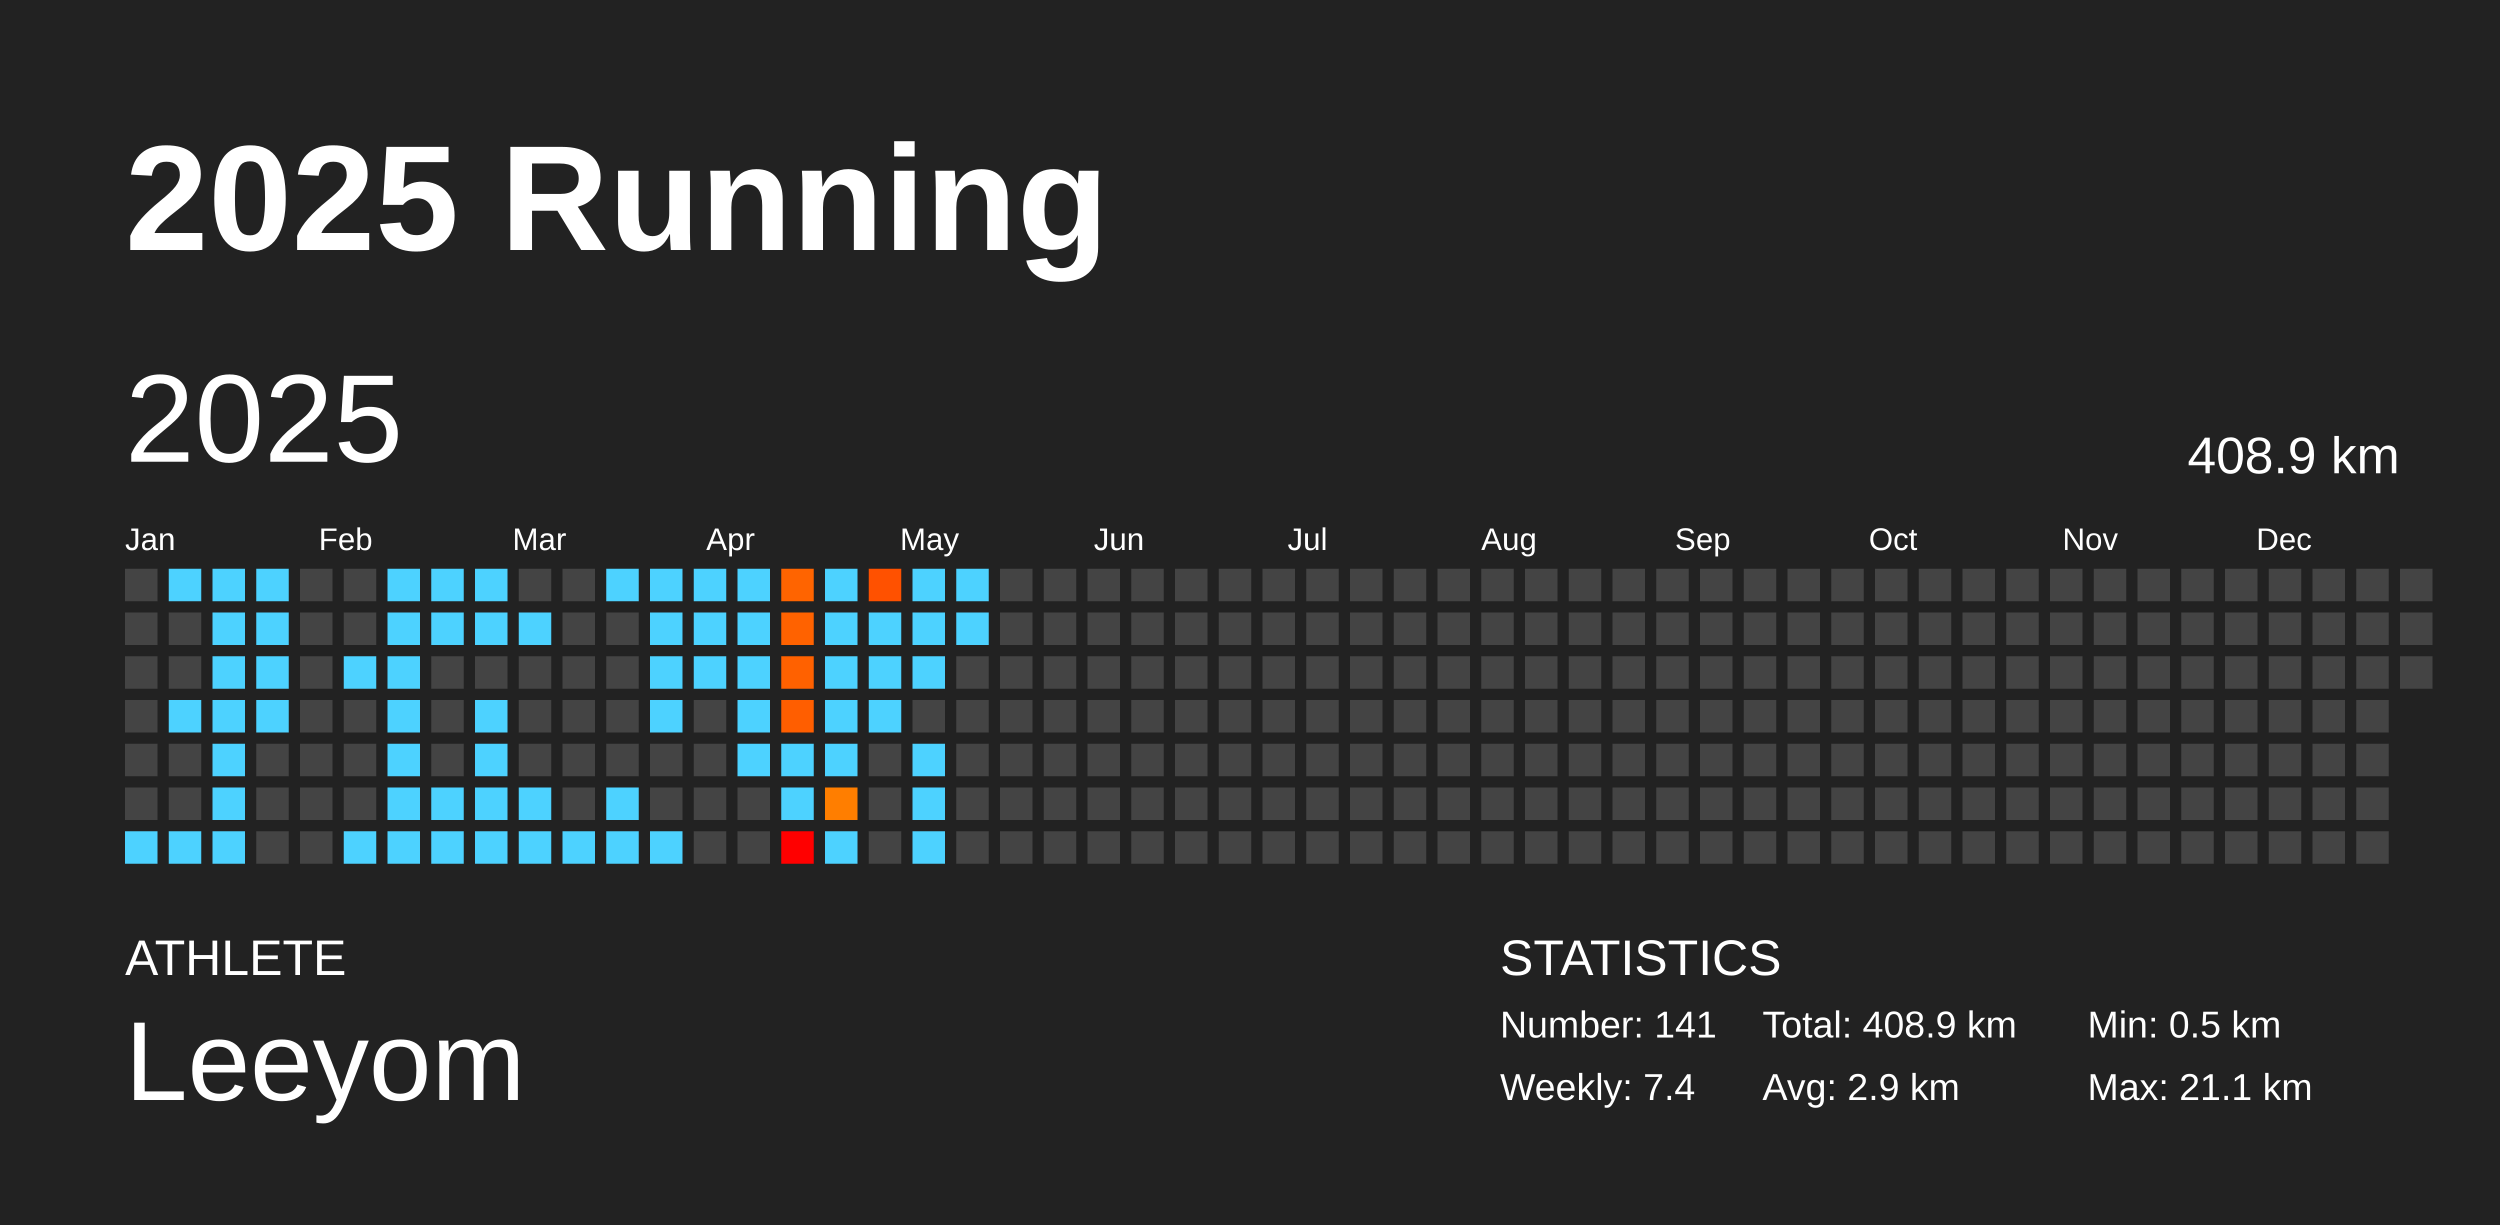
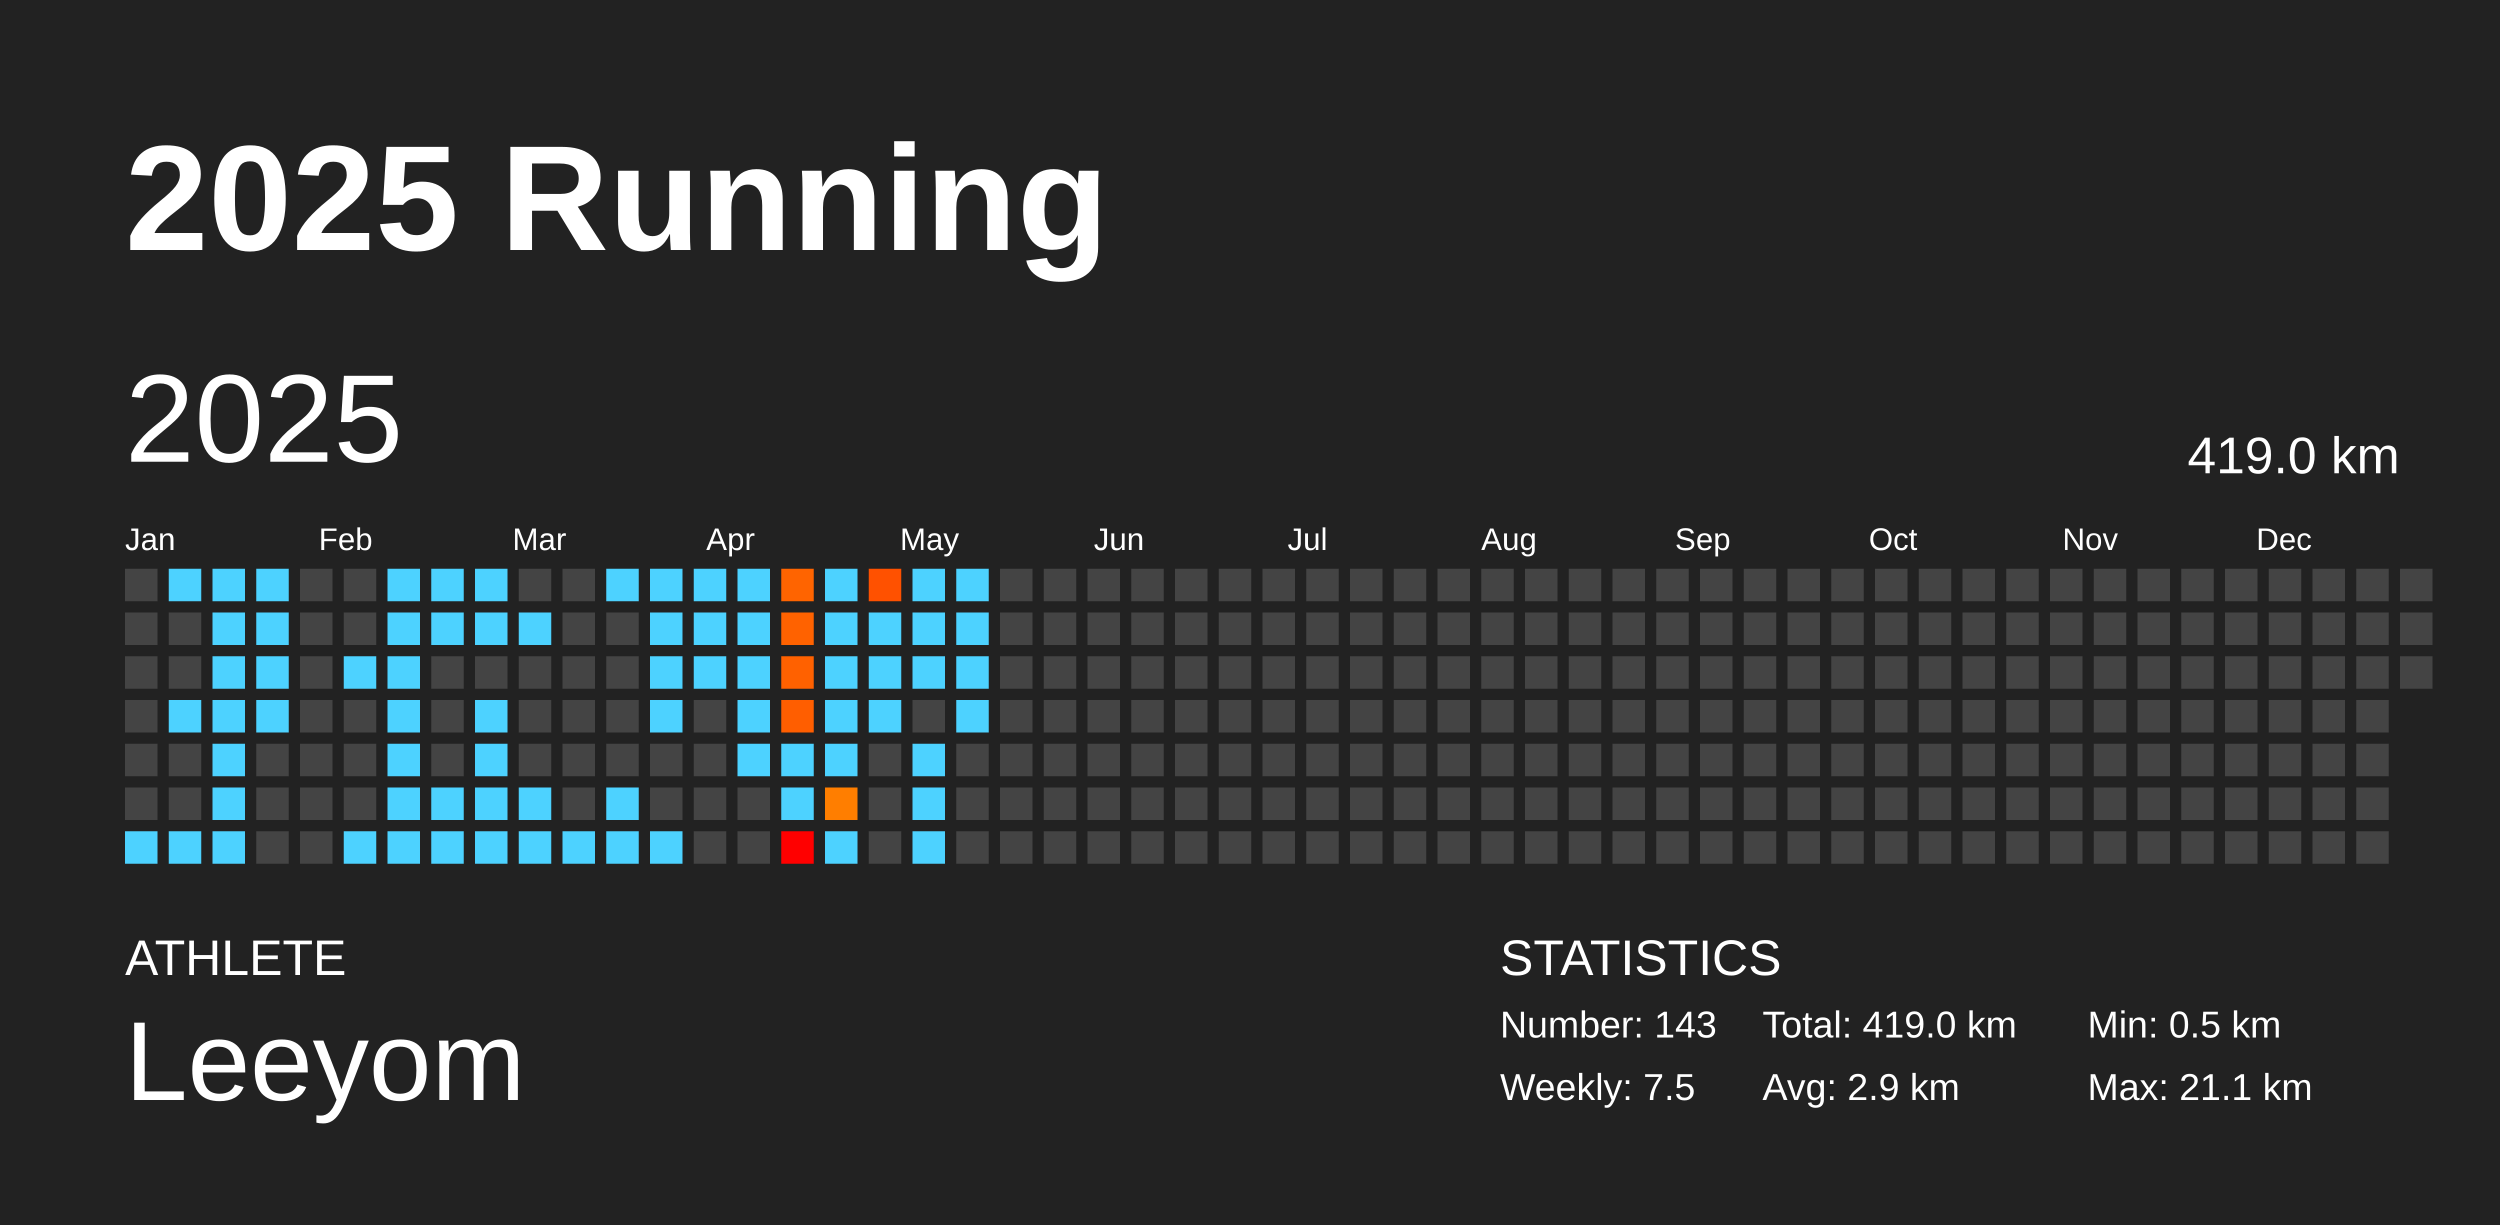
<svg xmlns="http://www.w3.org/2000/svg" baseProfile="full" height="98mm" version="1.1" viewBox="0,0,200,98" width="200mm">
  <defs />
  <rect fill="#222222" height="98" width="200" x="0" y="0" />
  <text fill="#FFFFFF" style="font-size:12px; font-family:Arial; font-weight:bold;" x="10" y="20">2025 Running</text>
  <text fill="#FFFFFF" style="font-size:4px; font-family:Arial" x="10" y="78">ATHLETE</text>
  <text fill="#FFFFFF" style="font-size:9px; font-family:Arial" x="10" y="88">Leeyom</text>
  <text fill="#FFFFFF" style="font-size:4px; font-family:Arial" x="120" y="78">STATISTICS</text>
-   <text fill="#FFFFFF" style="font-size:3px; font-family:Arial" x="120" y="83">Number: 141</text>
-   <text fill="#FFFFFF" style="font-size:3px; font-family:Arial" x="120" y="88">Weekly: 7.4</text>
-   <text fill="#FFFFFF" style="font-size:3px; font-family:Arial" x="141" y="83">Total: 408.9 km</text>
+   <text fill="#FFFFFF" style="font-size:3px; font-family:Arial" x="120" y="83">Number: 143</text>
+   <text fill="#FFFFFF" style="font-size:3px; font-family:Arial" x="120" y="88">Weekly: 7.5</text>
+   <text fill="#FFFFFF" style="font-size:3px; font-family:Arial" x="141" y="83">Total: 419.0 km</text>
  <text fill="#FFFFFF" style="font-size:3px; font-family:Arial" x="141" y="88">Avg: 2.9 km</text>
  <text fill="#FFFFFF" style="font-size:3px; font-family:Arial" x="167" y="83">Min: 0.5 km</text>
  <text fill="#FFFFFF" style="font-size:3px; font-family:Arial" x="167" y="88">Max: 21.1 km</text>
  <text dominant-baseline="hanging" fill="#FFFFFF" style="font-size:10.0px; font-family:Arial;" x="10" y="30">2025</text>
-   <text dominant-baseline="hanging" fill="#FFFFFF" style="font-size:4.125px; font-family:Arial;" x="175" y="35">408.9 km</text>
+   <text dominant-baseline="hanging" fill="#FFFFFF" style="font-size:4.125px; font-family:Arial;" x="175" y="35">419.0 km</text>
  <text fill="#FFFFFF" style="font-size:2.5px; font-family:Arial" x="10.0" y="44">Jan</text>
  <text fill="#FFFFFF" style="font-size:2.5px; font-family:Arial" x="25.5" y="44">Feb</text>
  <text fill="#FFFFFF" style="font-size:2.5px; font-family:Arial" x="41.0" y="44">Mar</text>
  <text fill="#FFFFFF" style="font-size:2.5px; font-family:Arial" x="56.5" y="44">Apr</text>
  <text fill="#FFFFFF" style="font-size:2.5px; font-family:Arial" x="72.0" y="44">May</text>
  <text fill="#FFFFFF" style="font-size:2.5px; font-family:Arial" x="87.5" y="44">Jun</text>
  <text fill="#FFFFFF" style="font-size:2.5px; font-family:Arial" x="103.0" y="44">Jul</text>
  <text fill="#FFFFFF" style="font-size:2.5px; font-family:Arial" x="118.5" y="44">Aug</text>
  <text fill="#FFFFFF" style="font-size:2.5px; font-family:Arial" x="134.0" y="44">Sep</text>
  <text fill="#FFFFFF" style="font-size:2.5px; font-family:Arial" x="149.5" y="44">Oct</text>
  <text fill="#FFFFFF" style="font-size:2.5px; font-family:Arial" x="165.0" y="44">Nov</text>
  <text fill="#FFFFFF" style="font-size:2.5px; font-family:Arial" x="180.5" y="44">Dec</text>
  <rect fill="#444444" height="2.6" width="2.6" x="10.0" y="45.5" />
  <rect fill="#444444" height="2.6" width="2.6" x="10.0" y="49.0" />
  <rect fill="#444444" height="2.6" width="2.6" x="10.0" y="52.5" />
  <rect fill="#444444" height="2.6" width="2.6" x="10.0" y="56.0" />
  <rect fill="#444444" height="2.6" width="2.6" x="10.0" y="59.5" />
  <rect fill="#444444" height="2.6" width="2.6" x="10.0" y="63.0" />
  <rect fill="#4dd2ff" height="2.6" width="2.6" x="10.0" y="66.5" />
  <rect fill="#4dd2ff" height="2.6" width="2.6" x="13.5" y="45.5" />
  <rect fill="#444444" height="2.6" width="2.6" x="13.5" y="49.0" />
  <rect fill="#444444" height="2.6" width="2.6" x="13.5" y="52.5" />
  <rect fill="#4dd2ff" height="2.6" width="2.6" x="13.5" y="56.0" />
  <rect fill="#444444" height="2.6" width="2.6" x="13.5" y="59.5" />
  <rect fill="#444444" height="2.6" width="2.6" x="13.5" y="63.0" />
  <rect fill="#4dd2ff" height="2.6" width="2.6" x="13.5" y="66.5" />
  <rect fill="#4dd2ff" height="2.6" width="2.6" x="17.0" y="45.5" />
  <rect fill="#4dd2ff" height="2.6" width="2.6" x="17.0" y="49.0" />
  <rect fill="#4dd2ff" height="2.6" width="2.6" x="17.0" y="52.5" />
  <rect fill="#4dd2ff" height="2.6" width="2.6" x="17.0" y="56.0" />
  <rect fill="#4dd2ff" height="2.6" width="2.6" x="17.0" y="59.5" />
  <rect fill="#4dd2ff" height="2.6" width="2.6" x="17.0" y="63.0" />
  <rect fill="#4dd2ff" height="2.6" width="2.6" x="17.0" y="66.5" />
  <rect fill="#4dd2ff" height="2.6" width="2.6" x="20.5" y="45.5" />
  <rect fill="#4dd2ff" height="2.6" width="2.6" x="20.5" y="49.0" />
  <rect fill="#4dd2ff" height="2.6" width="2.6" x="20.5" y="52.5" />
  <rect fill="#4dd2ff" height="2.6" width="2.6" x="20.5" y="56.0" />
  <rect fill="#444444" height="2.6" width="2.6" x="20.5" y="59.5" />
  <rect fill="#444444" height="2.6" width="2.6" x="20.5" y="63.0" />
  <rect fill="#444444" height="2.6" width="2.6" x="20.5" y="66.5" />
  <rect fill="#444444" height="2.6" width="2.6" x="24.0" y="45.5" />
  <rect fill="#444444" height="2.6" width="2.6" x="24.0" y="49.0" />
  <rect fill="#444444" height="2.6" width="2.6" x="24.0" y="52.5" />
  <rect fill="#444444" height="2.6" width="2.6" x="24.0" y="56.0" />
  <rect fill="#444444" height="2.6" width="2.6" x="24.0" y="59.5" />
  <rect fill="#444444" height="2.6" width="2.6" x="24.0" y="63.0" />
  <rect fill="#444444" height="2.6" width="2.6" x="24.0" y="66.5" />
  <rect fill="#444444" height="2.6" width="2.6" x="27.5" y="45.5" />
  <rect fill="#444444" height="2.6" width="2.6" x="27.5" y="49.0" />
  <rect fill="#4dd2ff" height="2.6" width="2.6" x="27.5" y="52.5" />
  <rect fill="#444444" height="2.6" width="2.6" x="27.5" y="56.0" />
  <rect fill="#444444" height="2.6" width="2.6" x="27.5" y="59.5" />
  <rect fill="#444444" height="2.6" width="2.6" x="27.5" y="63.0" />
  <rect fill="#4dd2ff" height="2.6" width="2.6" x="27.5" y="66.5" />
  <rect fill="#4dd2ff" height="2.6" width="2.6" x="31.0" y="45.5" />
  <rect fill="#4dd2ff" height="2.6" width="2.6" x="31.0" y="49.0" />
  <rect fill="#4dd2ff" height="2.6" width="2.6" x="31.0" y="52.5" />
  <rect fill="#4dd2ff" height="2.6" width="2.6" x="31.0" y="56.0" />
  <rect fill="#4dd2ff" height="2.6" width="2.6" x="31.0" y="59.5" />
  <rect fill="#4dd2ff" height="2.6" width="2.6" x="31.0" y="63.0" />
  <rect fill="#4dd2ff" height="2.6" width="2.6" x="31.0" y="66.5" />
  <rect fill="#4dd2ff" height="2.6" width="2.6" x="34.5" y="45.5" />
  <rect fill="#4dd2ff" height="2.6" width="2.6" x="34.5" y="49.0" />
  <rect fill="#444444" height="2.6" width="2.6" x="34.5" y="52.5" />
  <rect fill="#444444" height="2.6" width="2.6" x="34.5" y="56.0" />
  <rect fill="#444444" height="2.6" width="2.6" x="34.5" y="59.5" />
  <rect fill="#4dd2ff" height="2.6" width="2.6" x="34.5" y="63.0" />
  <rect fill="#4dd2ff" height="2.6" width="2.6" x="34.5" y="66.5" />
  <rect fill="#4dd2ff" height="2.6" width="2.6" x="38.0" y="45.5" />
  <rect fill="#4dd2ff" height="2.6" width="2.6" x="38.0" y="49.0" />
  <rect fill="#444444" height="2.6" width="2.6" x="38.0" y="52.5" />
  <rect fill="#4dd2ff" height="2.6" width="2.6" x="38.0" y="56.0" />
  <rect fill="#4dd2ff" height="2.6" width="2.6" x="38.0" y="59.5" />
  <rect fill="#4dd2ff" height="2.6" width="2.6" x="38.0" y="63.0" />
  <rect fill="#4dd2ff" height="2.6" width="2.6" x="38.0" y="66.5" />
  <rect fill="#444444" height="2.6" width="2.6" x="41.5" y="45.5" />
  <rect fill="#4dd2ff" height="2.6" width="2.6" x="41.5" y="49.0" />
  <rect fill="#444444" height="2.6" width="2.6" x="41.5" y="52.5" />
  <rect fill="#444444" height="2.6" width="2.6" x="41.5" y="56.0" />
  <rect fill="#444444" height="2.6" width="2.6" x="41.5" y="59.5" />
  <rect fill="#4dd2ff" height="2.6" width="2.6" x="41.5" y="63.0" />
  <rect fill="#4dd2ff" height="2.6" width="2.6" x="41.5" y="66.5" />
  <rect fill="#444444" height="2.6" width="2.6" x="45.0" y="45.5" />
  <rect fill="#444444" height="2.6" width="2.6" x="45.0" y="49.0" />
  <rect fill="#444444" height="2.6" width="2.6" x="45.0" y="52.5" />
  <rect fill="#444444" height="2.6" width="2.6" x="45.0" y="56.0" />
  <rect fill="#444444" height="2.6" width="2.6" x="45.0" y="59.5" />
  <rect fill="#444444" height="2.6" width="2.6" x="45.0" y="63.0" />
  <rect fill="#4dd2ff" height="2.6" width="2.6" x="45.0" y="66.5" />
  <rect fill="#4dd2ff" height="2.6" width="2.6" x="48.5" y="45.5" />
  <rect fill="#444444" height="2.6" width="2.6" x="48.5" y="49.0" />
  <rect fill="#444444" height="2.6" width="2.6" x="48.5" y="52.5" />
  <rect fill="#444444" height="2.6" width="2.6" x="48.5" y="56.0" />
  <rect fill="#444444" height="2.6" width="2.6" x="48.5" y="59.5" />
  <rect fill="#4dd2ff" height="2.6" width="2.6" x="48.5" y="63.0" />
  <rect fill="#4dd2ff" height="2.6" width="2.6" x="48.5" y="66.5" />
  <rect fill="#4dd2ff" height="2.6" width="2.6" x="52.0" y="45.5" />
  <rect fill="#4dd2ff" height="2.6" width="2.6" x="52.0" y="49.0" />
  <rect fill="#4dd2ff" height="2.6" width="2.6" x="52.0" y="52.5" />
  <rect fill="#4dd2ff" height="2.6" width="2.6" x="52.0" y="56.0" />
  <rect fill="#444444" height="2.6" width="2.6" x="52.0" y="59.5" />
  <rect fill="#444444" height="2.6" width="2.6" x="52.0" y="63.0" />
  <rect fill="#4dd2ff" height="2.6" width="2.6" x="52.0" y="66.5" />
  <rect fill="#4dd2ff" height="2.6" width="2.6" x="55.5" y="45.5" />
  <rect fill="#4dd2ff" height="2.6" width="2.6" x="55.5" y="49.0" />
  <rect fill="#4dd2ff" height="2.6" width="2.6" x="55.5" y="52.5" />
  <rect fill="#444444" height="2.6" width="2.6" x="55.5" y="56.0" />
  <rect fill="#444444" height="2.6" width="2.6" x="55.5" y="59.5" />
  <rect fill="#444444" height="2.6" width="2.6" x="55.5" y="63.0" />
  <rect fill="#444444" height="2.6" width="2.6" x="55.5" y="66.5" />
  <rect fill="#4dd2ff" height="2.6" width="2.6" x="59.0" y="45.5" />
  <rect fill="#4dd2ff" height="2.6" width="2.6" x="59.0" y="49.0" />
  <rect fill="#4dd2ff" height="2.6" width="2.6" x="59.0" y="52.5" />
  <rect fill="#4dd2ff" height="2.6" width="2.6" x="59.0" y="56.0" />
  <rect fill="#4dd2ff" height="2.6" width="2.6" x="59.0" y="59.5" />
  <rect fill="#444444" height="2.6" width="2.6" x="59.0" y="63.0" />
  <rect fill="#444444" height="2.6" width="2.6" x="59.0" y="66.5" />
  <rect fill="#ff6400" height="2.6" width="2.6" x="62.5" y="45.5" />
  <rect fill="#ff6200" height="2.6" width="2.6" x="62.5" y="49.0" />
  <rect fill="#ff6100" height="2.6" width="2.6" x="62.5" y="52.5" />
  <rect fill="#ff5e00" height="2.6" width="2.6" x="62.5" y="56.0" />
  <rect fill="#4dd2ff" height="2.6" width="2.6" x="62.5" y="59.5" />
  <rect fill="#4dd2ff" height="2.6" width="2.6" x="62.5" y="63.0" />
  <rect fill="red" height="2.6" width="2.6" x="62.5" y="66.5" />
  <rect fill="#4dd2ff" height="2.6" width="2.6" x="66.0" y="45.5" />
  <rect fill="#4dd2ff" height="2.6" width="2.6" x="66.0" y="49.0" />
  <rect fill="#4dd2ff" height="2.6" width="2.6" x="66.0" y="52.5" />
  <rect fill="#4dd2ff" height="2.6" width="2.6" x="66.0" y="56.0" />
  <rect fill="#4dd2ff" height="2.6" width="2.6" x="66.0" y="59.5" />
  <rect fill="#ff7e00" height="2.6" width="2.6" x="66.0" y="63.0" />
  <rect fill="#4dd2ff" height="2.6" width="2.6" x="66.0" y="66.5" />
  <rect fill="#ff5100" height="2.6" width="2.6" x="69.5" y="45.5" />
  <rect fill="#4dd2ff" height="2.6" width="2.6" x="69.5" y="49.0" />
  <rect fill="#4dd2ff" height="2.6" width="2.6" x="69.5" y="52.5" />
  <rect fill="#4dd2ff" height="2.6" width="2.6" x="69.5" y="56.0" />
  <rect fill="#444444" height="2.6" width="2.6" x="69.5" y="59.5" />
  <rect fill="#444444" height="2.6" width="2.6" x="69.5" y="63.0" />
  <rect fill="#444444" height="2.6" width="2.6" x="69.5" y="66.5" />
  <rect fill="#4dd2ff" height="2.6" width="2.6" x="73.0" y="45.5" />
  <rect fill="#4dd2ff" height="2.6" width="2.6" x="73.0" y="49.0" />
  <rect fill="#4dd2ff" height="2.6" width="2.6" x="73.0" y="52.5" />
  <rect fill="#444444" height="2.6" width="2.6" x="73.0" y="56.0" />
  <rect fill="#4dd2ff" height="2.6" width="2.6" x="73.0" y="59.5" />
  <rect fill="#4dd2ff" height="2.6" width="2.6" x="73.0" y="63.0" />
  <rect fill="#4dd2ff" height="2.6" width="2.6" x="73.0" y="66.5" />
  <rect fill="#4dd2ff" height="2.6" width="2.6" x="76.5" y="45.5" />
  <rect fill="#4dd2ff" height="2.6" width="2.6" x="76.5" y="49.0" />
-   <rect fill="#444444" height="2.6" width="2.6" x="76.5" y="52.5" />
-   <rect fill="#444444" height="2.6" width="2.6" x="76.5" y="56.0" />
+   <rect fill="#4dd2ff" height="2.6" width="2.6" x="76.5" y="52.5" />
+   <rect fill="#4dd2ff" height="2.6" width="2.6" x="76.5" y="56.0" />
  <rect fill="#444444" height="2.6" width="2.6" x="76.5" y="59.5" />
  <rect fill="#444444" height="2.6" width="2.6" x="76.5" y="63.0" />
  <rect fill="#444444" height="2.6" width="2.6" x="76.5" y="66.5" />
  <rect fill="#444444" height="2.6" width="2.6" x="80.0" y="45.5" />
  <rect fill="#444444" height="2.6" width="2.6" x="80.0" y="49.0" />
  <rect fill="#444444" height="2.6" width="2.6" x="80.0" y="52.5" />
  <rect fill="#444444" height="2.6" width="2.6" x="80.0" y="56.0" />
  <rect fill="#444444" height="2.6" width="2.6" x="80.0" y="59.5" />
  <rect fill="#444444" height="2.6" width="2.6" x="80.0" y="63.0" />
  <rect fill="#444444" height="2.6" width="2.6" x="80.0" y="66.5" />
  <rect fill="#444444" height="2.6" width="2.6" x="83.5" y="45.5" />
  <rect fill="#444444" height="2.6" width="2.6" x="83.5" y="49.0" />
  <rect fill="#444444" height="2.6" width="2.6" x="83.5" y="52.5" />
  <rect fill="#444444" height="2.6" width="2.6" x="83.5" y="56.0" />
  <rect fill="#444444" height="2.6" width="2.6" x="83.5" y="59.5" />
  <rect fill="#444444" height="2.6" width="2.6" x="83.5" y="63.0" />
  <rect fill="#444444" height="2.6" width="2.6" x="83.5" y="66.5" />
  <rect fill="#444444" height="2.6" width="2.6" x="87.0" y="45.5" />
  <rect fill="#444444" height="2.6" width="2.6" x="87.0" y="49.0" />
  <rect fill="#444444" height="2.6" width="2.6" x="87.0" y="52.5" />
  <rect fill="#444444" height="2.6" width="2.6" x="87.0" y="56.0" />
  <rect fill="#444444" height="2.6" width="2.6" x="87.0" y="59.5" />
  <rect fill="#444444" height="2.6" width="2.6" x="87.0" y="63.0" />
  <rect fill="#444444" height="2.6" width="2.6" x="87.0" y="66.5" />
  <rect fill="#444444" height="2.6" width="2.6" x="90.5" y="45.5" />
  <rect fill="#444444" height="2.6" width="2.6" x="90.5" y="49.0" />
  <rect fill="#444444" height="2.6" width="2.6" x="90.5" y="52.5" />
  <rect fill="#444444" height="2.6" width="2.6" x="90.5" y="56.0" />
  <rect fill="#444444" height="2.6" width="2.6" x="90.5" y="59.5" />
  <rect fill="#444444" height="2.6" width="2.6" x="90.5" y="63.0" />
  <rect fill="#444444" height="2.6" width="2.6" x="90.5" y="66.5" />
  <rect fill="#444444" height="2.6" width="2.6" x="94.0" y="45.5" />
  <rect fill="#444444" height="2.6" width="2.6" x="94.0" y="49.0" />
  <rect fill="#444444" height="2.6" width="2.6" x="94.0" y="52.5" />
  <rect fill="#444444" height="2.6" width="2.6" x="94.0" y="56.0" />
  <rect fill="#444444" height="2.6" width="2.6" x="94.0" y="59.5" />
  <rect fill="#444444" height="2.6" width="2.6" x="94.0" y="63.0" />
  <rect fill="#444444" height="2.6" width="2.6" x="94.0" y="66.5" />
  <rect fill="#444444" height="2.6" width="2.6" x="97.5" y="45.5" />
  <rect fill="#444444" height="2.6" width="2.6" x="97.5" y="49.0" />
  <rect fill="#444444" height="2.6" width="2.6" x="97.5" y="52.5" />
  <rect fill="#444444" height="2.6" width="2.6" x="97.5" y="56.0" />
  <rect fill="#444444" height="2.6" width="2.6" x="97.5" y="59.5" />
  <rect fill="#444444" height="2.6" width="2.6" x="97.5" y="63.0" />
  <rect fill="#444444" height="2.6" width="2.6" x="97.5" y="66.5" />
  <rect fill="#444444" height="2.6" width="2.6" x="101.0" y="45.5" />
  <rect fill="#444444" height="2.6" width="2.6" x="101.0" y="49.0" />
  <rect fill="#444444" height="2.6" width="2.6" x="101.0" y="52.5" />
  <rect fill="#444444" height="2.6" width="2.6" x="101.0" y="56.0" />
  <rect fill="#444444" height="2.6" width="2.6" x="101.0" y="59.5" />
  <rect fill="#444444" height="2.6" width="2.6" x="101.0" y="63.0" />
  <rect fill="#444444" height="2.6" width="2.6" x="101.0" y="66.5" />
  <rect fill="#444444" height="2.6" width="2.6" x="104.5" y="45.5" />
  <rect fill="#444444" height="2.6" width="2.6" x="104.5" y="49.0" />
  <rect fill="#444444" height="2.6" width="2.6" x="104.5" y="52.5" />
  <rect fill="#444444" height="2.6" width="2.6" x="104.5" y="56.0" />
  <rect fill="#444444" height="2.6" width="2.6" x="104.5" y="59.5" />
  <rect fill="#444444" height="2.6" width="2.6" x="104.5" y="63.0" />
  <rect fill="#444444" height="2.6" width="2.6" x="104.5" y="66.5" />
  <rect fill="#444444" height="2.6" width="2.6" x="108.0" y="45.5" />
  <rect fill="#444444" height="2.6" width="2.6" x="108.0" y="49.0" />
  <rect fill="#444444" height="2.6" width="2.6" x="108.0" y="52.5" />
  <rect fill="#444444" height="2.6" width="2.6" x="108.0" y="56.0" />
  <rect fill="#444444" height="2.6" width="2.6" x="108.0" y="59.5" />
  <rect fill="#444444" height="2.6" width="2.6" x="108.0" y="63.0" />
  <rect fill="#444444" height="2.6" width="2.6" x="108.0" y="66.5" />
  <rect fill="#444444" height="2.6" width="2.6" x="111.5" y="45.5" />
  <rect fill="#444444" height="2.6" width="2.6" x="111.5" y="49.0" />
  <rect fill="#444444" height="2.6" width="2.6" x="111.5" y="52.5" />
  <rect fill="#444444" height="2.6" width="2.6" x="111.5" y="56.0" />
  <rect fill="#444444" height="2.6" width="2.6" x="111.5" y="59.5" />
  <rect fill="#444444" height="2.6" width="2.6" x="111.5" y="63.0" />
  <rect fill="#444444" height="2.6" width="2.6" x="111.5" y="66.5" />
  <rect fill="#444444" height="2.6" width="2.6" x="115.0" y="45.5" />
  <rect fill="#444444" height="2.6" width="2.6" x="115.0" y="49.0" />
  <rect fill="#444444" height="2.6" width="2.6" x="115.0" y="52.5" />
  <rect fill="#444444" height="2.6" width="2.6" x="115.0" y="56.0" />
  <rect fill="#444444" height="2.6" width="2.6" x="115.0" y="59.5" />
  <rect fill="#444444" height="2.6" width="2.6" x="115.0" y="63.0" />
  <rect fill="#444444" height="2.6" width="2.6" x="115.0" y="66.5" />
  <rect fill="#444444" height="2.6" width="2.6" x="118.5" y="45.5" />
  <rect fill="#444444" height="2.6" width="2.6" x="118.5" y="49.0" />
  <rect fill="#444444" height="2.6" width="2.6" x="118.5" y="52.5" />
  <rect fill="#444444" height="2.6" width="2.6" x="118.5" y="56.0" />
  <rect fill="#444444" height="2.6" width="2.6" x="118.5" y="59.5" />
  <rect fill="#444444" height="2.6" width="2.6" x="118.5" y="63.0" />
  <rect fill="#444444" height="2.6" width="2.6" x="118.5" y="66.5" />
  <rect fill="#444444" height="2.6" width="2.6" x="122.0" y="45.5" />
  <rect fill="#444444" height="2.6" width="2.6" x="122.0" y="49.0" />
  <rect fill="#444444" height="2.6" width="2.6" x="122.0" y="52.5" />
  <rect fill="#444444" height="2.6" width="2.6" x="122.0" y="56.0" />
  <rect fill="#444444" height="2.6" width="2.6" x="122.0" y="59.5" />
  <rect fill="#444444" height="2.6" width="2.6" x="122.0" y="63.0" />
  <rect fill="#444444" height="2.6" width="2.6" x="122.0" y="66.5" />
  <rect fill="#444444" height="2.6" width="2.6" x="125.5" y="45.5" />
  <rect fill="#444444" height="2.6" width="2.6" x="125.5" y="49.0" />
  <rect fill="#444444" height="2.6" width="2.6" x="125.5" y="52.5" />
  <rect fill="#444444" height="2.6" width="2.6" x="125.5" y="56.0" />
  <rect fill="#444444" height="2.6" width="2.6" x="125.5" y="59.5" />
  <rect fill="#444444" height="2.6" width="2.6" x="125.5" y="63.0" />
  <rect fill="#444444" height="2.6" width="2.6" x="125.5" y="66.5" />
  <rect fill="#444444" height="2.6" width="2.6" x="129.0" y="45.5" />
  <rect fill="#444444" height="2.6" width="2.6" x="129.0" y="49.0" />
  <rect fill="#444444" height="2.6" width="2.6" x="129.0" y="52.5" />
  <rect fill="#444444" height="2.6" width="2.6" x="129.0" y="56.0" />
  <rect fill="#444444" height="2.6" width="2.6" x="129.0" y="59.5" />
  <rect fill="#444444" height="2.6" width="2.6" x="129.0" y="63.0" />
  <rect fill="#444444" height="2.6" width="2.6" x="129.0" y="66.5" />
  <rect fill="#444444" height="2.6" width="2.6" x="132.5" y="45.5" />
  <rect fill="#444444" height="2.6" width="2.6" x="132.5" y="49.0" />
  <rect fill="#444444" height="2.6" width="2.6" x="132.5" y="52.5" />
  <rect fill="#444444" height="2.6" width="2.6" x="132.5" y="56.0" />
  <rect fill="#444444" height="2.6" width="2.6" x="132.5" y="59.5" />
  <rect fill="#444444" height="2.6" width="2.6" x="132.5" y="63.0" />
  <rect fill="#444444" height="2.6" width="2.6" x="132.5" y="66.5" />
  <rect fill="#444444" height="2.6" width="2.6" x="136.0" y="45.5" />
  <rect fill="#444444" height="2.6" width="2.6" x="136.0" y="49.0" />
  <rect fill="#444444" height="2.6" width="2.6" x="136.0" y="52.5" />
  <rect fill="#444444" height="2.6" width="2.6" x="136.0" y="56.0" />
  <rect fill="#444444" height="2.6" width="2.6" x="136.0" y="59.5" />
  <rect fill="#444444" height="2.6" width="2.6" x="136.0" y="63.0" />
  <rect fill="#444444" height="2.6" width="2.6" x="136.0" y="66.5" />
  <rect fill="#444444" height="2.6" width="2.6" x="139.5" y="45.5" />
  <rect fill="#444444" height="2.6" width="2.6" x="139.5" y="49.0" />
  <rect fill="#444444" height="2.6" width="2.6" x="139.5" y="52.5" />
  <rect fill="#444444" height="2.6" width="2.6" x="139.5" y="56.0" />
  <rect fill="#444444" height="2.6" width="2.6" x="139.5" y="59.5" />
  <rect fill="#444444" height="2.6" width="2.6" x="139.5" y="63.0" />
  <rect fill="#444444" height="2.6" width="2.6" x="139.5" y="66.5" />
  <rect fill="#444444" height="2.6" width="2.6" x="143.0" y="45.5" />
  <rect fill="#444444" height="2.6" width="2.6" x="143.0" y="49.0" />
  <rect fill="#444444" height="2.6" width="2.6" x="143.0" y="52.5" />
  <rect fill="#444444" height="2.6" width="2.6" x="143.0" y="56.0" />
  <rect fill="#444444" height="2.6" width="2.6" x="143.0" y="59.5" />
  <rect fill="#444444" height="2.6" width="2.6" x="143.0" y="63.0" />
  <rect fill="#444444" height="2.6" width="2.6" x="143.0" y="66.5" />
  <rect fill="#444444" height="2.6" width="2.6" x="146.5" y="45.5" />
  <rect fill="#444444" height="2.6" width="2.6" x="146.5" y="49.0" />
  <rect fill="#444444" height="2.6" width="2.6" x="146.5" y="52.5" />
  <rect fill="#444444" height="2.6" width="2.6" x="146.5" y="56.0" />
  <rect fill="#444444" height="2.6" width="2.6" x="146.5" y="59.5" />
  <rect fill="#444444" height="2.6" width="2.6" x="146.5" y="63.0" />
  <rect fill="#444444" height="2.6" width="2.6" x="146.5" y="66.5" />
  <rect fill="#444444" height="2.6" width="2.6" x="150.0" y="45.5" />
  <rect fill="#444444" height="2.6" width="2.6" x="150.0" y="49.0" />
  <rect fill="#444444" height="2.6" width="2.6" x="150.0" y="52.5" />
  <rect fill="#444444" height="2.6" width="2.6" x="150.0" y="56.0" />
  <rect fill="#444444" height="2.6" width="2.6" x="150.0" y="59.5" />
  <rect fill="#444444" height="2.6" width="2.6" x="150.0" y="63.0" />
  <rect fill="#444444" height="2.6" width="2.6" x="150.0" y="66.5" />
  <rect fill="#444444" height="2.6" width="2.6" x="153.5" y="45.5" />
  <rect fill="#444444" height="2.6" width="2.6" x="153.5" y="49.0" />
  <rect fill="#444444" height="2.6" width="2.6" x="153.5" y="52.5" />
  <rect fill="#444444" height="2.6" width="2.6" x="153.5" y="56.0" />
  <rect fill="#444444" height="2.6" width="2.6" x="153.5" y="59.5" />
  <rect fill="#444444" height="2.6" width="2.6" x="153.5" y="63.0" />
  <rect fill="#444444" height="2.6" width="2.6" x="153.5" y="66.5" />
  <rect fill="#444444" height="2.6" width="2.6" x="157.0" y="45.5" />
  <rect fill="#444444" height="2.6" width="2.6" x="157.0" y="49.0" />
  <rect fill="#444444" height="2.6" width="2.6" x="157.0" y="52.5" />
  <rect fill="#444444" height="2.6" width="2.6" x="157.0" y="56.0" />
  <rect fill="#444444" height="2.6" width="2.6" x="157.0" y="59.5" />
  <rect fill="#444444" height="2.6" width="2.6" x="157.0" y="63.0" />
  <rect fill="#444444" height="2.6" width="2.6" x="157.0" y="66.5" />
  <rect fill="#444444" height="2.6" width="2.6" x="160.5" y="45.5" />
  <rect fill="#444444" height="2.6" width="2.6" x="160.5" y="49.0" />
  <rect fill="#444444" height="2.6" width="2.6" x="160.5" y="52.5" />
  <rect fill="#444444" height="2.6" width="2.6" x="160.5" y="56.0" />
  <rect fill="#444444" height="2.6" width="2.6" x="160.5" y="59.5" />
  <rect fill="#444444" height="2.6" width="2.6" x="160.5" y="63.0" />
  <rect fill="#444444" height="2.6" width="2.6" x="160.5" y="66.5" />
  <rect fill="#444444" height="2.6" width="2.6" x="164.0" y="45.5" />
  <rect fill="#444444" height="2.6" width="2.6" x="164.0" y="49.0" />
  <rect fill="#444444" height="2.6" width="2.6" x="164.0" y="52.5" />
  <rect fill="#444444" height="2.6" width="2.6" x="164.0" y="56.0" />
  <rect fill="#444444" height="2.6" width="2.6" x="164.0" y="59.5" />
  <rect fill="#444444" height="2.6" width="2.6" x="164.0" y="63.0" />
  <rect fill="#444444" height="2.6" width="2.6" x="164.0" y="66.5" />
  <rect fill="#444444" height="2.6" width="2.6" x="167.5" y="45.5" />
  <rect fill="#444444" height="2.6" width="2.6" x="167.5" y="49.0" />
  <rect fill="#444444" height="2.6" width="2.6" x="167.5" y="52.5" />
  <rect fill="#444444" height="2.6" width="2.6" x="167.5" y="56.0" />
  <rect fill="#444444" height="2.6" width="2.6" x="167.5" y="59.5" />
  <rect fill="#444444" height="2.6" width="2.6" x="167.5" y="63.0" />
  <rect fill="#444444" height="2.6" width="2.6" x="167.5" y="66.5" />
  <rect fill="#444444" height="2.6" width="2.6" x="171.0" y="45.5" />
  <rect fill="#444444" height="2.6" width="2.6" x="171.0" y="49.0" />
  <rect fill="#444444" height="2.6" width="2.6" x="171.0" y="52.5" />
  <rect fill="#444444" height="2.6" width="2.6" x="171.0" y="56.0" />
  <rect fill="#444444" height="2.6" width="2.6" x="171.0" y="59.5" />
  <rect fill="#444444" height="2.6" width="2.6" x="171.0" y="63.0" />
  <rect fill="#444444" height="2.6" width="2.6" x="171.0" y="66.5" />
  <rect fill="#444444" height="2.6" width="2.6" x="174.5" y="45.5" />
  <rect fill="#444444" height="2.6" width="2.6" x="174.5" y="49.0" />
  <rect fill="#444444" height="2.6" width="2.6" x="174.5" y="52.5" />
  <rect fill="#444444" height="2.6" width="2.6" x="174.5" y="56.0" />
  <rect fill="#444444" height="2.6" width="2.6" x="174.5" y="59.5" />
  <rect fill="#444444" height="2.6" width="2.6" x="174.5" y="63.0" />
  <rect fill="#444444" height="2.6" width="2.6" x="174.5" y="66.5" />
  <rect fill="#444444" height="2.6" width="2.6" x="178.0" y="45.5" />
  <rect fill="#444444" height="2.6" width="2.6" x="178.0" y="49.0" />
  <rect fill="#444444" height="2.6" width="2.6" x="178.0" y="52.5" />
  <rect fill="#444444" height="2.6" width="2.6" x="178.0" y="56.0" />
  <rect fill="#444444" height="2.6" width="2.6" x="178.0" y="59.5" />
  <rect fill="#444444" height="2.6" width="2.6" x="178.0" y="63.0" />
  <rect fill="#444444" height="2.6" width="2.6" x="178.0" y="66.5" />
  <rect fill="#444444" height="2.6" width="2.6" x="181.5" y="45.5" />
  <rect fill="#444444" height="2.6" width="2.6" x="181.5" y="49.0" />
  <rect fill="#444444" height="2.6" width="2.6" x="181.5" y="52.5" />
  <rect fill="#444444" height="2.6" width="2.6" x="181.5" y="56.0" />
  <rect fill="#444444" height="2.6" width="2.6" x="181.5" y="59.5" />
  <rect fill="#444444" height="2.6" width="2.6" x="181.5" y="63.0" />
  <rect fill="#444444" height="2.6" width="2.6" x="181.5" y="66.5" />
  <rect fill="#444444" height="2.6" width="2.6" x="185.0" y="45.5" />
  <rect fill="#444444" height="2.6" width="2.6" x="185.0" y="49.0" />
  <rect fill="#444444" height="2.6" width="2.6" x="185.0" y="52.5" />
  <rect fill="#444444" height="2.6" width="2.6" x="185.0" y="56.0" />
  <rect fill="#444444" height="2.6" width="2.6" x="185.0" y="59.5" />
  <rect fill="#444444" height="2.6" width="2.6" x="185.0" y="63.0" />
  <rect fill="#444444" height="2.6" width="2.6" x="185.0" y="66.5" />
  <rect fill="#444444" height="2.6" width="2.6" x="188.5" y="45.5" />
  <rect fill="#444444" height="2.6" width="2.6" x="188.5" y="49.0" />
  <rect fill="#444444" height="2.6" width="2.6" x="188.5" y="52.5" />
  <rect fill="#444444" height="2.6" width="2.6" x="188.5" y="56.0" />
  <rect fill="#444444" height="2.6" width="2.6" x="188.5" y="59.5" />
  <rect fill="#444444" height="2.6" width="2.6" x="188.5" y="63.0" />
  <rect fill="#444444" height="2.6" width="2.6" x="188.5" y="66.5" />
  <rect fill="#444444" height="2.6" width="2.6" x="192.0" y="45.5" />
  <rect fill="#444444" height="2.6" width="2.6" x="192.0" y="49.0" />
  <rect fill="#444444" height="2.6" width="2.6" x="192.0" y="52.5" />
</svg>
